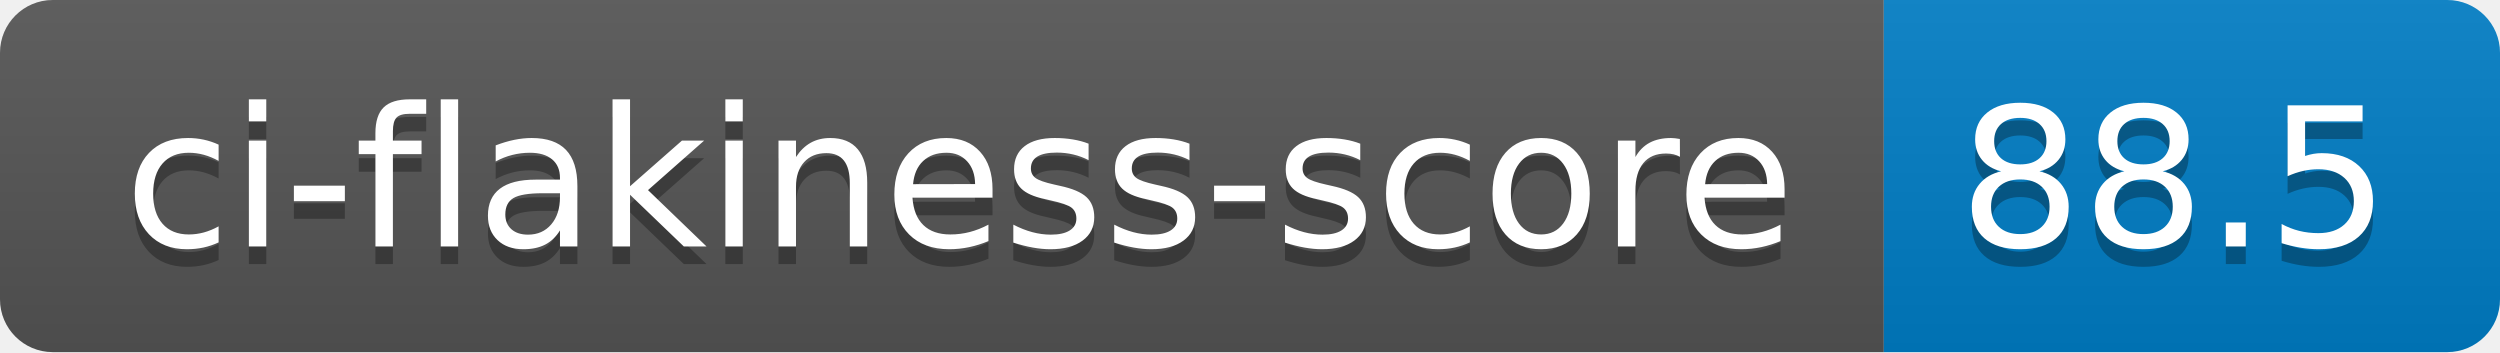
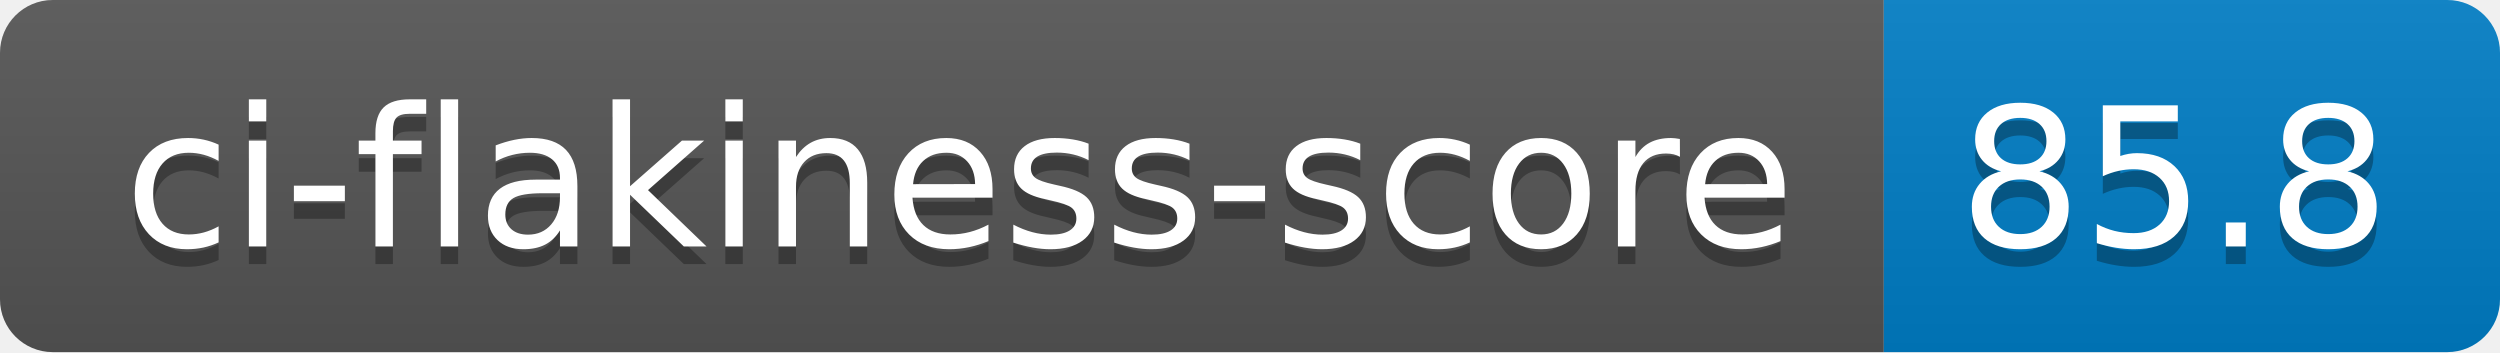
- <svg xmlns="http://www.w3.org/2000/svg" width="142" height="20" role="img" aria-label="ci-flakiness-score: 88.5">
+ <svg xmlns="http://www.w3.org/2000/svg" width="142" height="20" role="img" aria-label="ci-flakiness-score: 85.8">
  <linearGradient id="s" x2="0" y2="100%">
    <stop offset="0" stop-color="#bbb" stop-opacity=".1" />
    <stop offset="1" stop-opacity=".1" />
  </linearGradient>
  <clipPath id="r">
    <rect width="142" height="20" rx="3" fill="#fff" />
  </clipPath>
  <g clip-path="url(#r)">
    <rect width="107" height="20" fill="#555" />
    <rect x="107" width="35" height="20" fill="#007ec6" />
    <rect width="142" height="20" fill="url(#s)" />
  </g>
  <g fill="#fff" text-anchor="middle" font-family="Verdana,Geneva,DejaVu Sans,sans-serif" text-rendering="geometricPrecision" font-size="110">
    <text aria-hidden="true" x="545" y="150" fill="#010101" fill-opacity=".3" transform="scale(.1)" textLength="970">ci-flakiness-score</text>
    <text x="545" y="140" transform="scale(.1)" fill="#fff" textLength="970">ci-flakiness-score</text>
-     <text aria-hidden="true" x="1235" y="150" fill="#010101" fill-opacity=".3" transform="scale(.1)" textLength="250">88.5</text>
-     <text x="1235" y="140" transform="scale(.1)" fill="#fff" textLength="250">88.5</text>
+     <text aria-hidden="true" x="1235" y="150" fill="#010101" fill-opacity=".3" transform="scale(.1)" textLength="250">85.8</text>
+     <text x="1235" y="140" transform="scale(.1)" fill="#fff" textLength="250">85.8</text>
  </g>
</svg>
